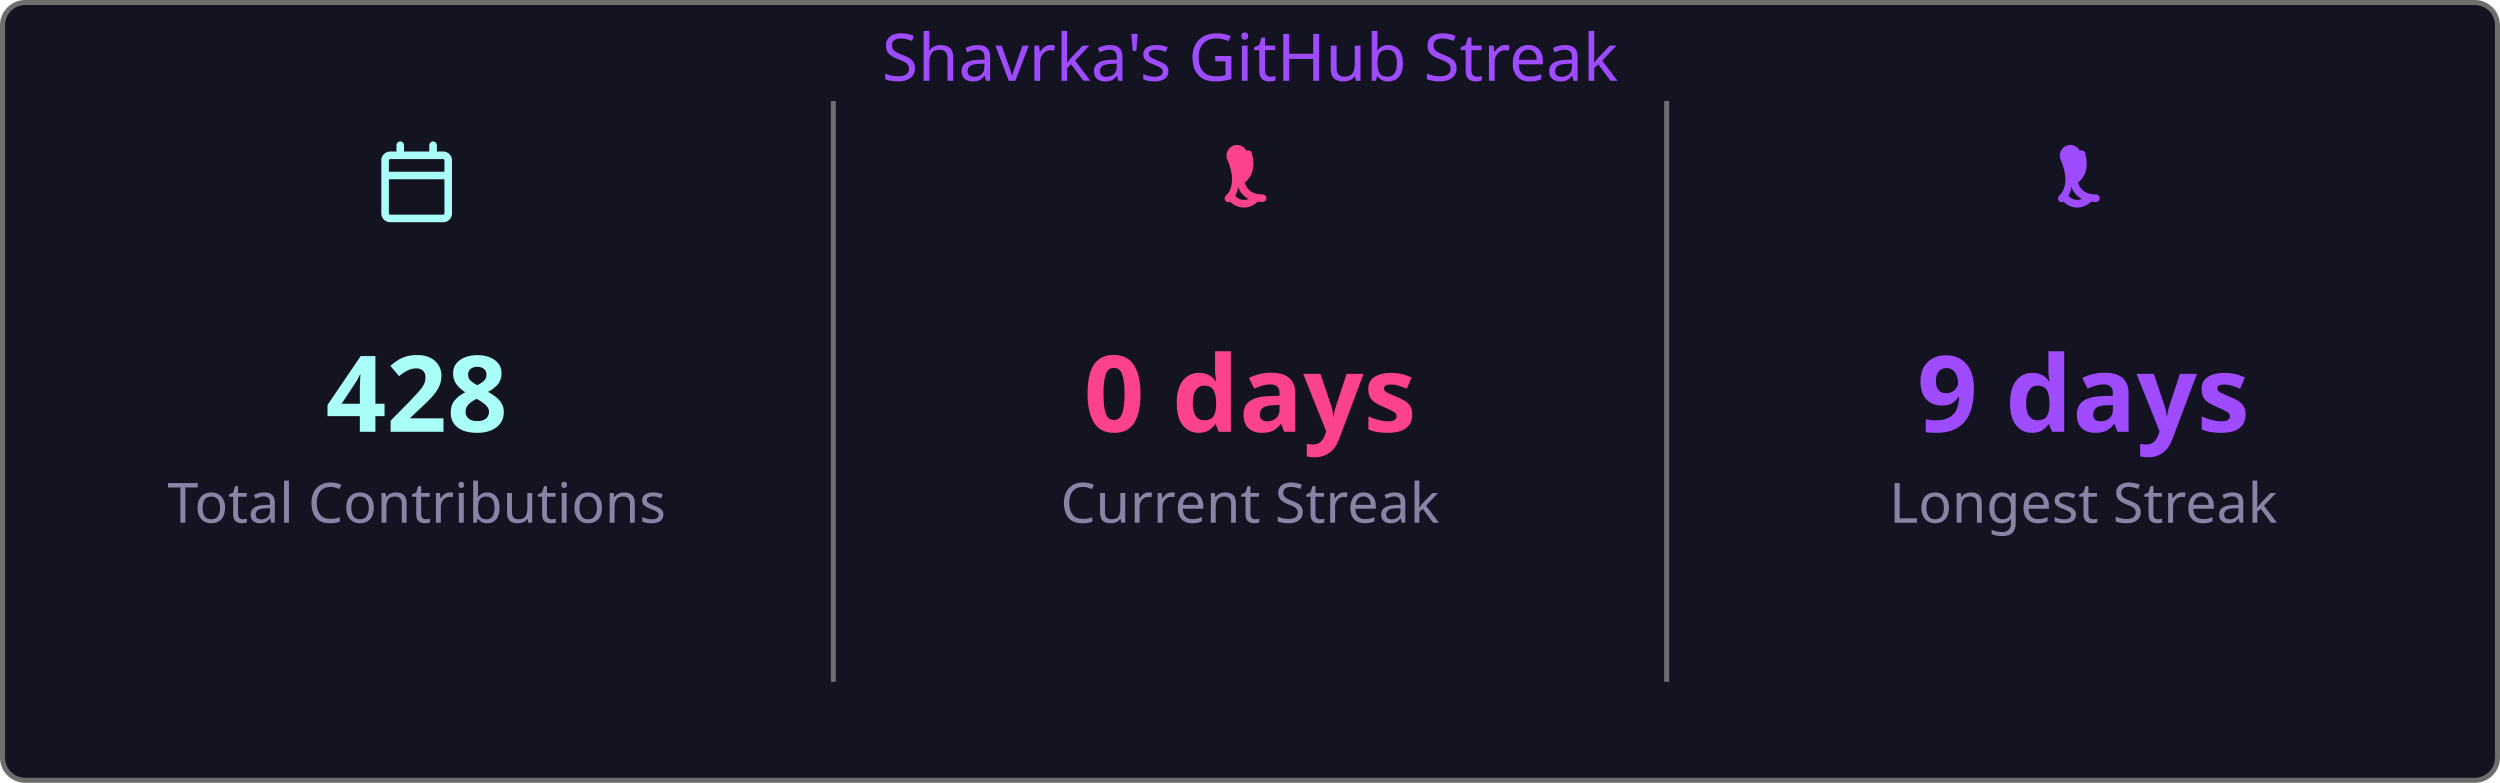
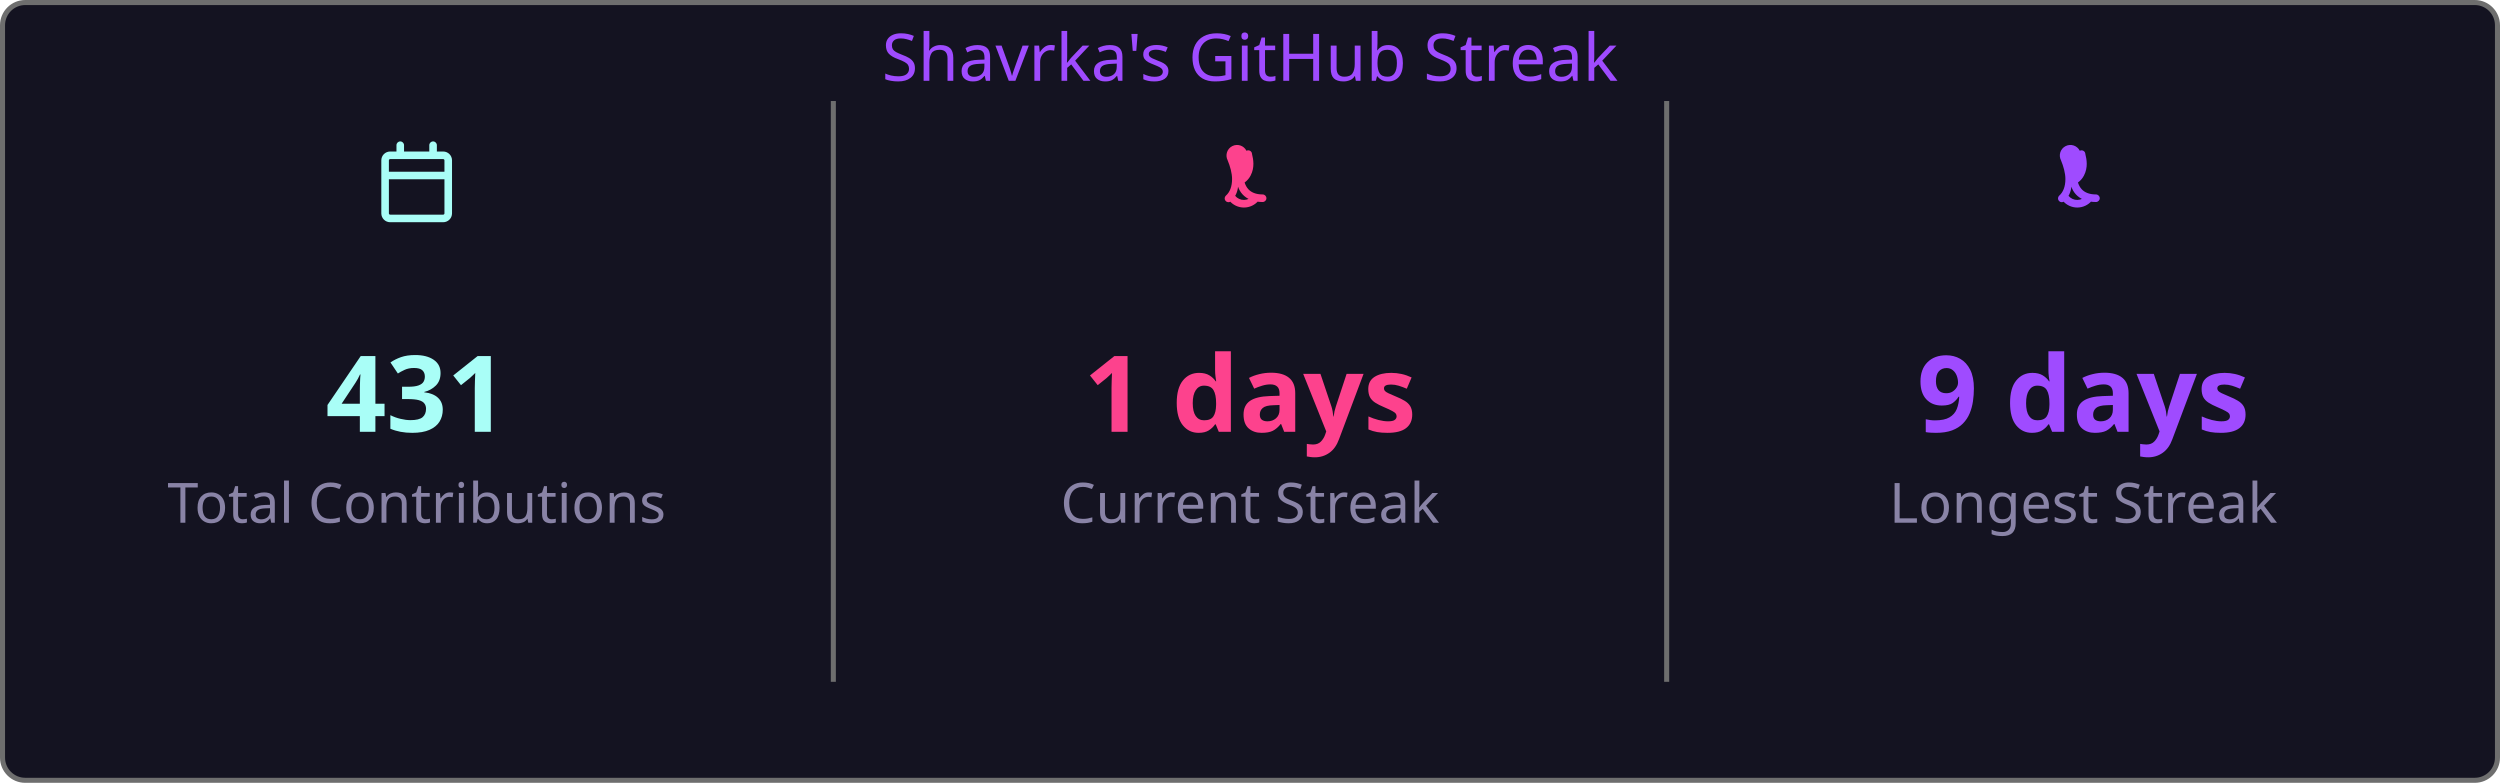
<svg xmlns="http://www.w3.org/2000/svg" width="495" height="155" viewBox="0 0 495 155">
  <style>
    .fade { animation: fadeIn .8s ease both }
    @keyframes fadeIn { from { opacity:0 } to { opacity:1 } }
  </style>
  <rect x=".5" y=".5" width="494" height="154" rx="4.5" fill="#141321" stroke="#6e6e6e" />
  <text class="fade" x="247.5" y="16" fill="#9f4bff" font-size="13" text-anchor="middle" font-family="'Segoe UI', Ubuntu, 'Helvetica Neue', Sans-Serif">Shavrka's GitHub Streak</text>
  <g class="fade">
    <g transform="translate(74.5,28)" fill="#a9fef7">
      <path d="M4.75 0a.75.75 0 0 1 .75.75V2h5V.75a.75.75 0 0 1 1.5 0V2h1.25c.966 0 1.75.784 1.75 1.75v10.5A1.75 1.75 0 0 1 13.25 16H2.75A1.75 1.75 0 0 1 1 14.25V3.75C1 2.784 1.784 2 2.75 2H4V.75A.75.75 0 0 1 4.75 0ZM2.5 7.5v6.75c0 .138.112.25.25.25h10.5a.25.25 0 0 0 .25-.25V7.5Zm10.75-4H2.75a.25.25 0 0 0-.25.25V6h11V3.75a.25.25 0 0 0-.25-.25Z" />
    </g>
-     <text x="82.5" y="85.5" fill="#a9fef7" font-size="21" font-weight="bold" text-anchor="middle" font-family="'Segoe UI', Ubuntu, 'Helvetica Neue', Sans-Serif">428</text>
+     <text x="82.5" y="85.5" fill="#a9fef7" font-size="21" font-weight="bold" text-anchor="middle" font-family="'Segoe UI', Ubuntu, 'Helvetica Neue', Sans-Serif">431</text>
    <text x="82.5" y="103.5" fill="#8983a6" font-size="11" text-anchor="middle" font-family="'Segoe UI', Ubuntu, 'Helvetica Neue', Sans-Serif">Total Contributions</text>
    <line x1="165" y1="20" x2="165" y2="135" stroke="#6e6e6e" stroke-width="1" />
    <g transform="translate(239.5,28)" fill="#fd428d">
      <path d="M7.3 1.85A.75.75 0 0 1 8.4 2.5c.26 1.068.565 2.64-.28 4.265-.293.563-.702 1.021-1.185 1.37.145.46.377.94.737 1.327.54.588 1.42 1.038 2.828 1.038a.75.75 0 0 1 0 1.5c-1.842 0-3.146-.62-3.972-1.51-.428-.466-.717-.988-.895-1.525a4.5 4.5 0 0 1-1.433 2.91.75.75 0 0 1-.98-1.134c.785-.677 1.23-1.805 1.23-3.29 0-1.162-.38-2.52-.88-3.72A.75.75 0 0 1 7.3 1.85Zm2.325 8.81a.75.75 0 0 1 .075 1.06 3.75 3.75 0 0 1-5.8 0 .75.75 0 0 1 1.15-.96 2.25 2.25 0 0 0 3.524-.047.75.75 0 0 1 1.051-.053Z" />
    </g>
-     <text x="247.5" y="85.5" fill="#fd428d" font-size="21" font-weight="bold" text-anchor="middle" font-family="'Segoe UI', Ubuntu, 'Helvetica Neue', Sans-Serif">0 days</text>
+     <text x="247.5" y="85.5" fill="#fd428d" font-size="21" font-weight="bold" text-anchor="middle" font-family="'Segoe UI', Ubuntu, 'Helvetica Neue', Sans-Serif">1 days</text>
    <text x="247.5" y="103.5" fill="#8983a6" font-size="11" text-anchor="middle" font-family="'Segoe UI', Ubuntu, 'Helvetica Neue', Sans-Serif">Current Streak</text>
    <line x1="330" y1="20" x2="330" y2="135" stroke="#6e6e6e" stroke-width="1" />
    <g transform="translate(404.5,28)" fill="#9f4bff">
      <path d="M7.3 1.85A.75.75 0 0 1 8.4 2.5c.26 1.068.565 2.64-.28 4.265-.293.563-.702 1.021-1.185 1.37.145.46.377.94.737 1.327.54.588 1.42 1.038 2.828 1.038a.75.75 0 0 1 0 1.5c-1.842 0-3.146-.62-3.972-1.51-.428-.466-.717-.988-.895-1.525a4.5 4.5 0 0 1-1.433 2.91.75.75 0 0 1-.98-1.134c.785-.677 1.23-1.805 1.23-3.29 0-1.162-.38-2.52-.88-3.72A.75.75 0 0 1 7.3 1.85Zm2.325 8.81a.75.75 0 0 1 .075 1.06 3.75 3.75 0 0 1-5.8 0 .75.75 0 0 1 1.15-.96 2.25 2.25 0 0 0 3.524-.047.75.75 0 0 1 1.051-.053Z" />
    </g>
    <text x="412.5" y="85.5" fill="#9f4bff" font-size="21" font-weight="bold" text-anchor="middle" font-family="'Segoe UI', Ubuntu, 'Helvetica Neue', Sans-Serif">9 days</text>
    <text x="412.5" y="103.5" fill="#8983a6" font-size="11" text-anchor="middle" font-family="'Segoe UI', Ubuntu, 'Helvetica Neue', Sans-Serif">Longest Streak</text>
  </g>
</svg>
